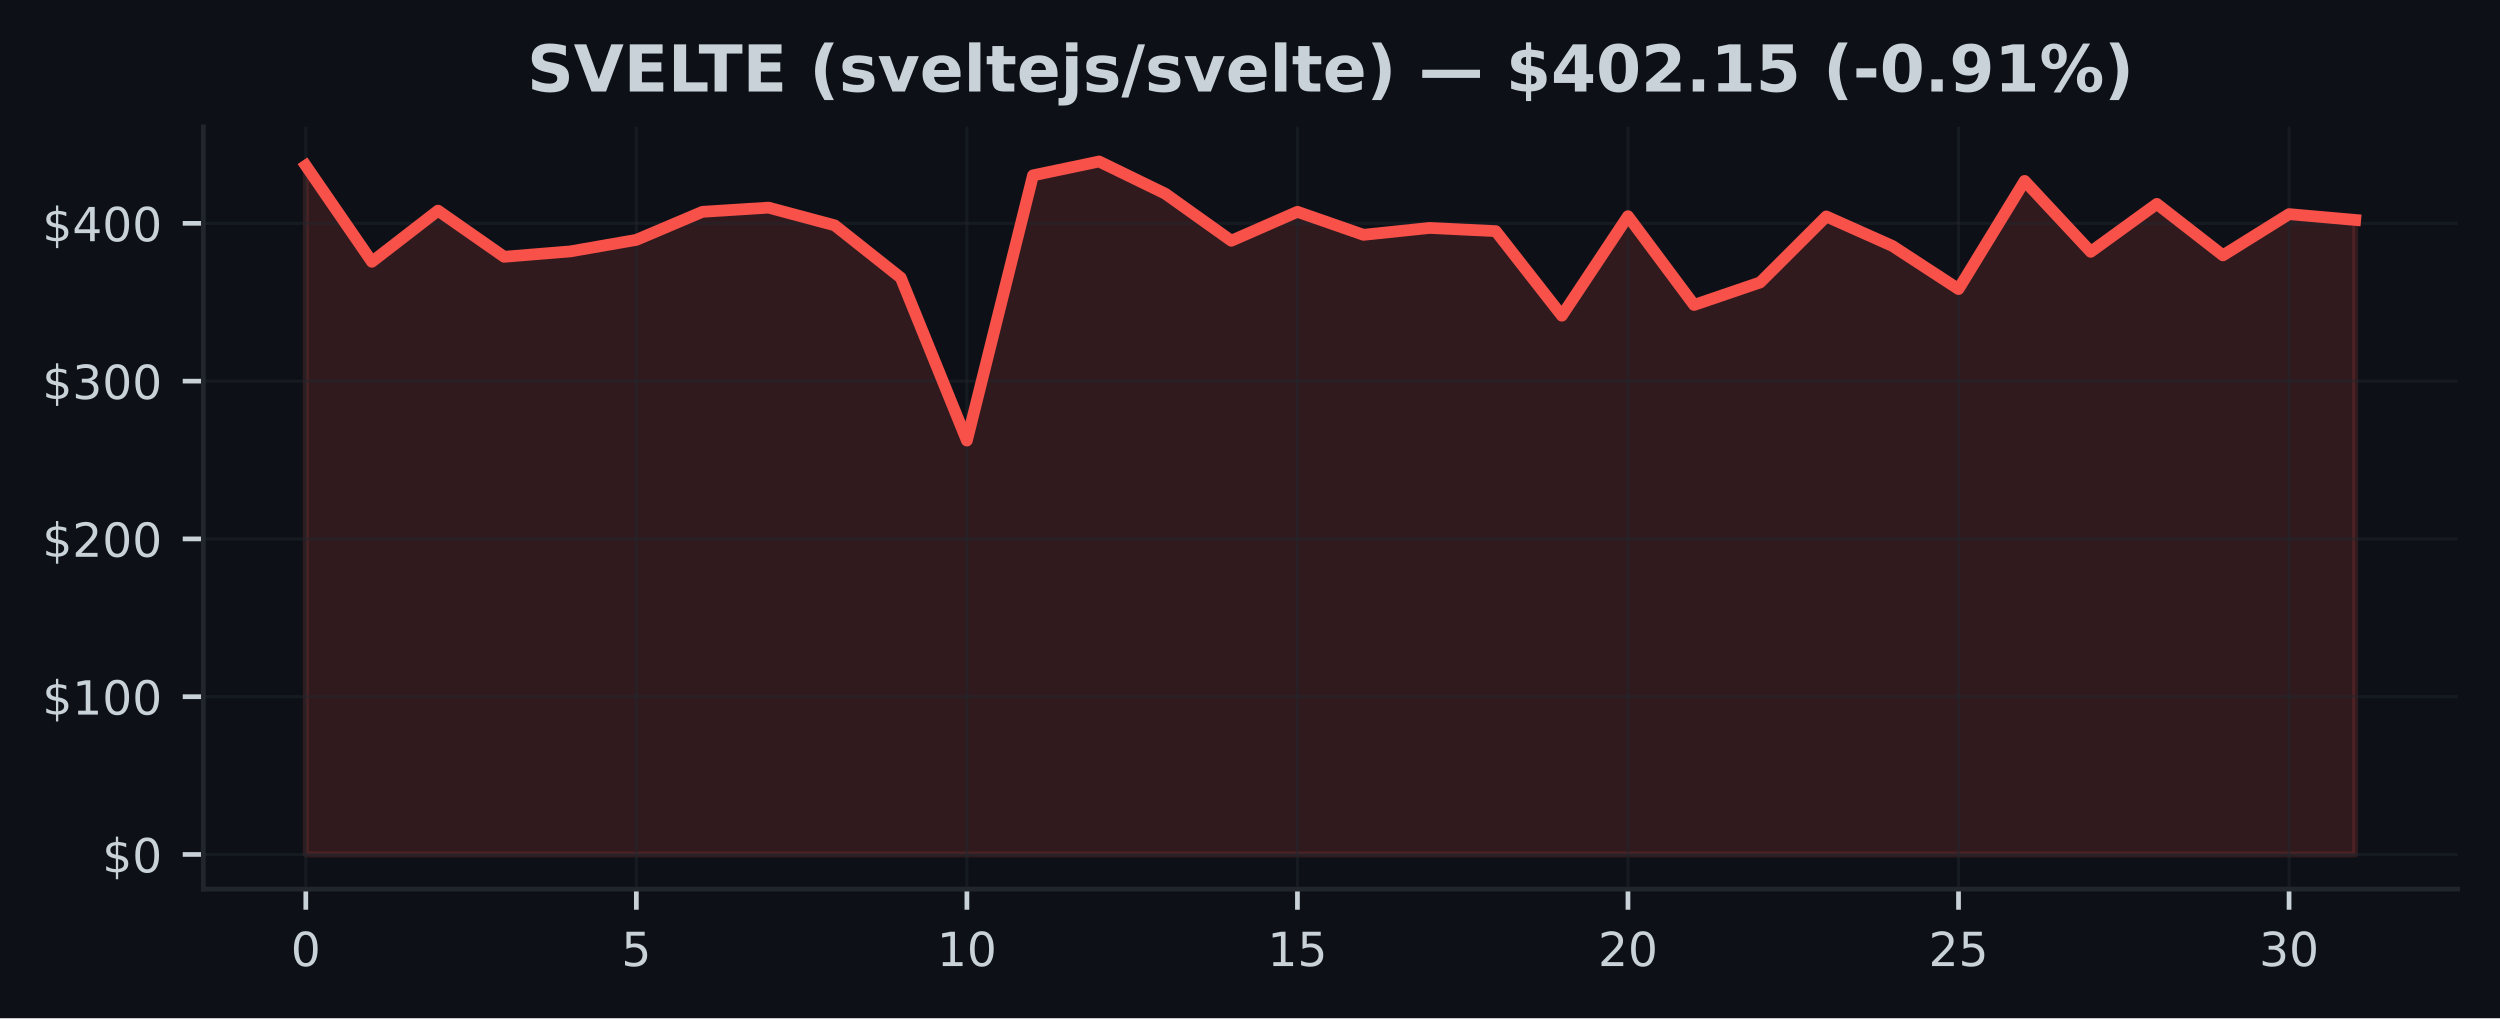
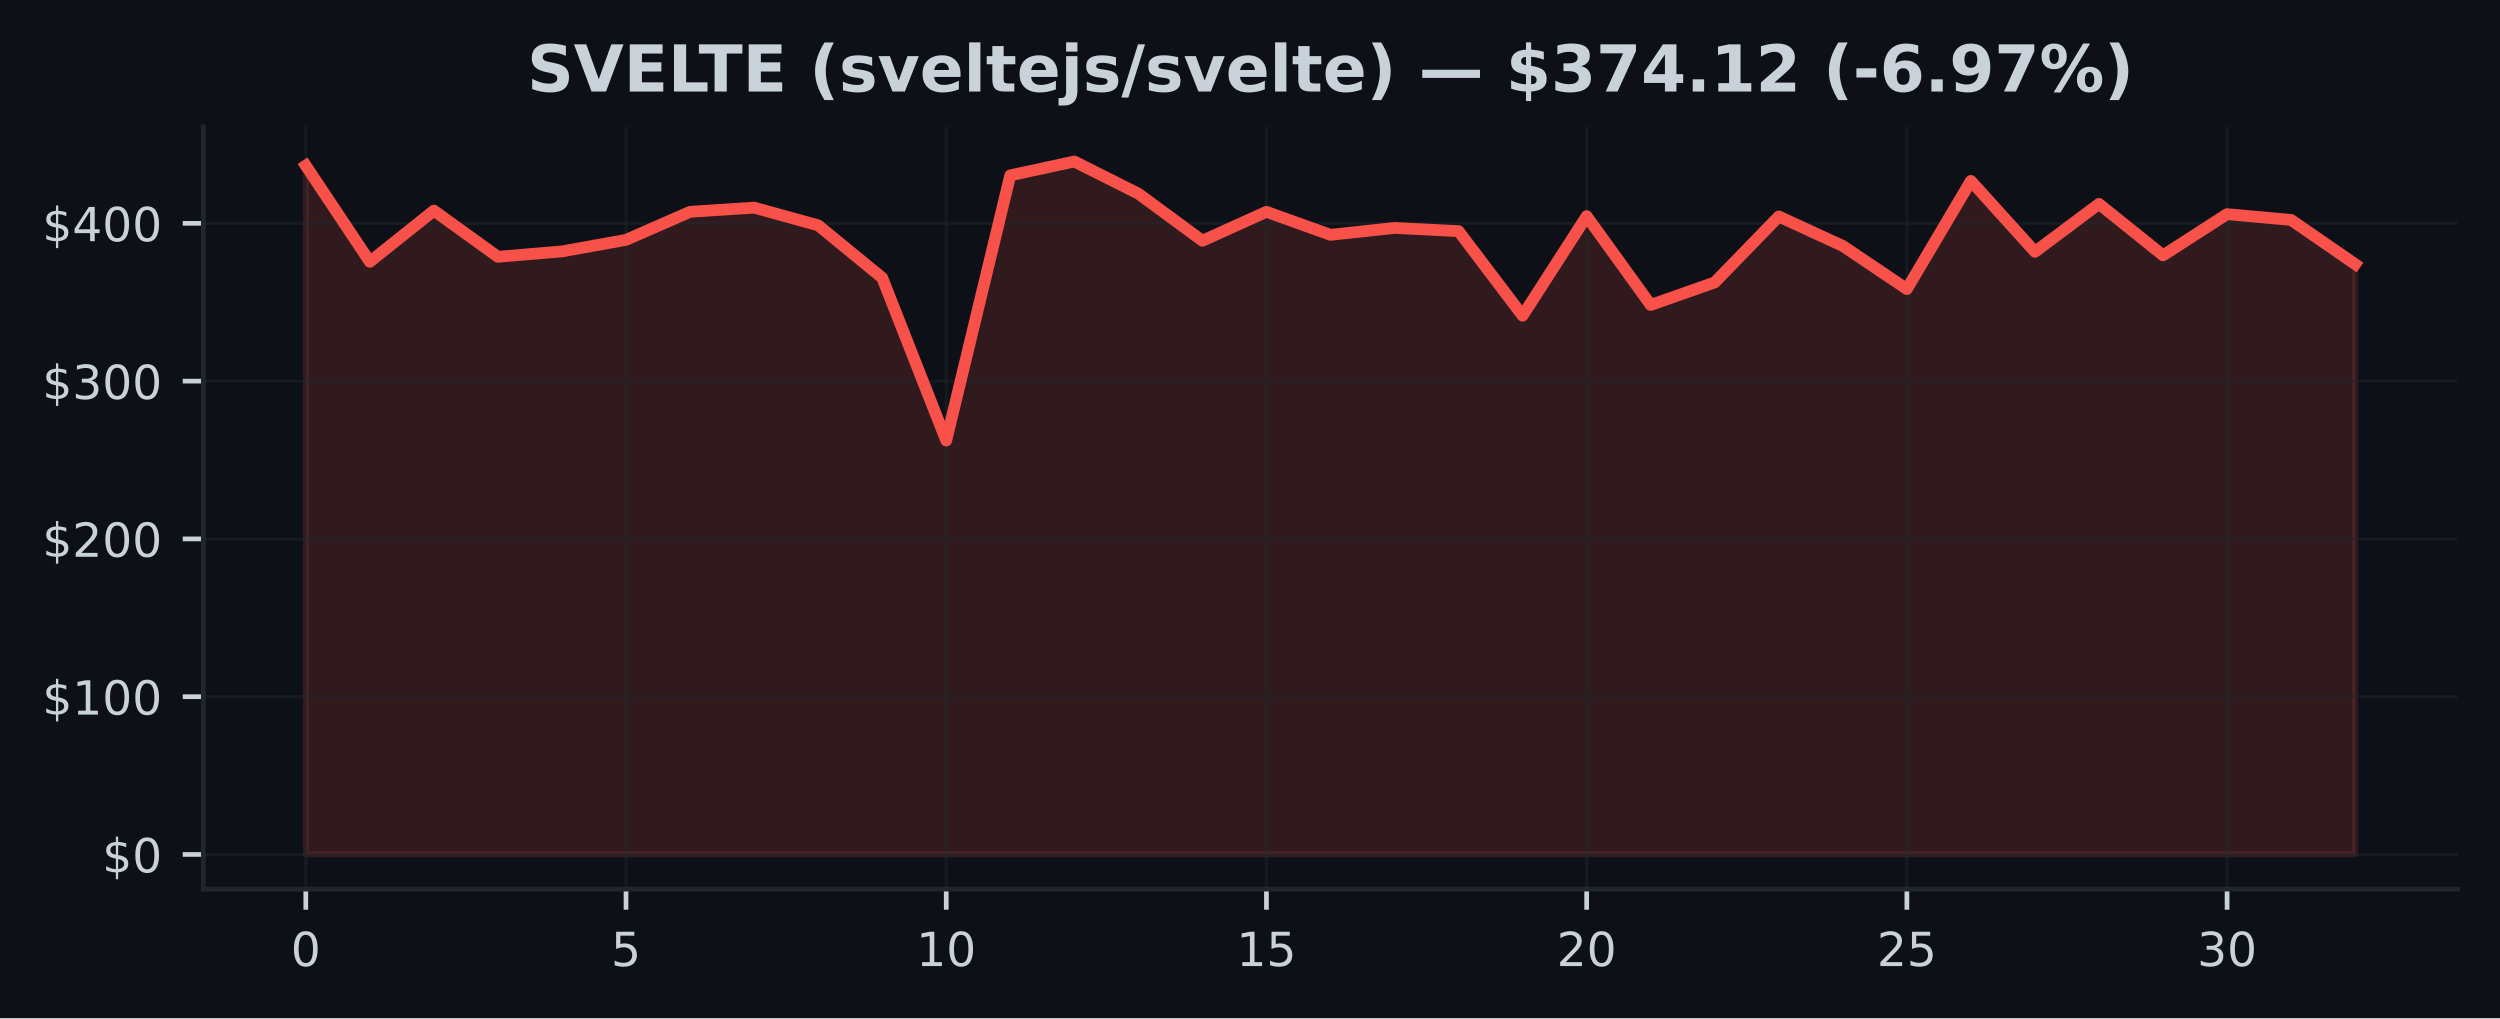
<svg xmlns="http://www.w3.org/2000/svg" xmlns:xlink="http://www.w3.org/1999/xlink" width="424.91pt" height="173.061pt" viewBox="0 0 424.91 173.061" version="1.1">
  <defs>
    <style type="text/css">*{stroke-linejoin: round; stroke-linecap: butt}</style>
  </defs>
  <g id="figure_1">
    <g id="patch_1">
      <path d="M 0 173.061  L 424.91 173.061  L 424.91 0  L 0 0  z " style="fill: #0d1117" />
    </g>
    <g id="axes_1">
      <g id="patch_2">
        <path d="M 34.56 151.118  L 417.71 151.118  L 417.71 21.558  L 34.56 21.558  z " style="fill: #0d1117" />
      </g>
      <g id="FillBetweenPolyCollection_1">
        <defs>
-           <path id="md86d4d200d" d="M 51.976 -27.832  L 51.976 -144.911  L 63.212 -128.571  L 74.448 -137.26  L 85.684 -129.416  L 96.92 -130.33  L 108.156 -132.293  L 119.392 -137.059  L 130.628 -137.769  L 141.864 -134.763  L 153.101 -125.852  L 164.337 -98.184  L 175.573 -143.253  L 186.809 -145.613  L 198.045 -140.145  L 209.281 -132.14  L 220.517 -137.061  L 231.753 -133.149  L 242.989 -134.321  L 254.225 -133.776  L 265.461 -119.407  L 276.697 -136.316  L 287.933 -121.228  L 299.169 -125.063  L 310.406 -136.273  L 321.642 -131.258  L 332.878 -123.932  L 344.114 -142.31  L 355.35 -130.266  L 366.586 -138.405  L 377.822 -129.66  L 389.058 -136.667  L 400.294 -135.678  L 400.294 -27.832  L 400.294 -27.832  L 389.058 -27.832  L 377.822 -27.832  L 366.586 -27.832  L 355.35 -27.832  L 344.114 -27.832  L 332.878 -27.832  L 321.642 -27.832  L 310.406 -27.832  L 299.169 -27.832  L 287.933 -27.832  L 276.697 -27.832  L 265.461 -27.832  L 254.225 -27.832  L 242.989 -27.832  L 231.753 -27.832  L 220.517 -27.832  L 209.281 -27.832  L 198.045 -27.832  L 186.809 -27.832  L 175.573 -27.832  L 164.337 -27.832  L 153.101 -27.832  L 141.864 -27.832  L 130.628 -27.832  L 119.392 -27.832  L 108.156 -27.832  L 96.92 -27.832  L 85.684 -27.832  L 74.448 -27.832  L 63.212 -27.832  L 51.976 -27.832  z " style="stroke: #f85149; stroke-opacity: 0.15" />
+           <path id="m1cd36b2b2f" d="M 51.976 -27.832  L 51.976 -144.911  L 62.861 -128.571  L 73.746 -137.26  L 84.631 -129.416  L 95.516 -130.33  L 106.401 -132.293  L 117.286 -137.059  L 128.171 -137.769  L 139.055 -134.763  L 149.94 -125.852  L 160.825 -98.184  L 171.71 -143.253  L 182.595 -145.613  L 193.48 -140.145  L 204.365 -132.14  L 215.25 -137.061  L 226.135 -133.149  L 237.02 -134.321  L 247.905 -133.776  L 258.79 -119.407  L 269.675 -136.316  L 280.56 -121.228  L 291.445 -125.063  L 302.33 -136.273  L 313.215 -131.258  L 324.099 -123.932  L 334.984 -142.31  L 345.869 -130.266  L 356.754 -138.405  L 367.639 -129.66  L 378.524 -136.667  L 389.409 -135.678  L 400.294 -128.161  L 400.294 -27.832  L 400.294 -27.832  L 389.409 -27.832  L 378.524 -27.832  L 367.639 -27.832  L 356.754 -27.832  L 345.869 -27.832  L 334.984 -27.832  L 324.099 -27.832  L 313.215 -27.832  L 302.33 -27.832  L 291.445 -27.832  L 280.56 -27.832  L 269.675 -27.832  L 258.79 -27.832  L 247.905 -27.832  L 237.02 -27.832  L 226.135 -27.832  L 215.25 -27.832  L 204.365 -27.832  L 193.48 -27.832  L 182.595 -27.832  L 171.71 -27.832  L 160.825 -27.832  L 149.94 -27.832  L 139.055 -27.832  L 128.171 -27.832  L 117.286 -27.832  L 106.401 -27.832  L 95.516 -27.832  L 84.631 -27.832  L 73.746 -27.832  L 62.861 -27.832  L 51.976 -27.832  z " style="stroke: #f85149; stroke-opacity: 0.15" />
        </defs>
-         <g clip-path="url(#p429d30d415)">
-           <use xlink:href="#md86d4d200d" x="0" y="173.061" style="fill: #f85149; fill-opacity: 0.15; stroke: #f85149; stroke-opacity: 0.15" />
+         <g clip-path="url(#p3c4dd9fd84)">
+           <use xlink:href="#m1cd36b2b2f" x="0" y="173.061" style="fill: #f85149; fill-opacity: 0.15; stroke: #f85149; stroke-opacity: 0.15" />
        </g>
      </g>
      <g id="matplotlib.axis_1">
        <g id="xtick_1">
          <g id="line2d_1">
-             <path d="M 51.976 151.118  L 51.976 21.558  " clip-path="url(#p429d30d415)" style="fill: none; stroke: #21262d; stroke-opacity: 0.5; stroke-width: 0.5; stroke-linecap: square" />
+             <path d="M 51.976 151.118  L 51.976 21.558  " clip-path="url(#p3c4dd9fd84)" style="fill: none; stroke: #21262d; stroke-opacity: 0.5; stroke-width: 0.5; stroke-linecap: square" />
          </g>
          <g id="line2d_2">
            <defs>
-               <path id="m3d09c9cb11" d="M 0 0  L 0 3.5  " style="stroke: #c9d1d9; stroke-width: 0.8" />
+               <path id="m4cd306d28c" d="M 0 0  L 0 3.5  " style="stroke: #c9d1d9; stroke-width: 0.8" />
            </defs>
            <g>
-               <use xlink:href="#m3d09c9cb11" x="51.976" y="151.118" style="fill: #c9d1d9; stroke: #c9d1d9; stroke-width: 0.8" />
+               <use xlink:href="#m4cd306d28c" x="51.976" y="151.118" style="fill: #c9d1d9; stroke: #c9d1d9; stroke-width: 0.8" />
            </g>
          </g>
          <g id="text_1">
            <g style="fill: #c9d1d9" transform="translate(49.43091 164.197) scale(0.08 -0.08)">
              <defs>
                <path id="DejaVuSans-30" d="M 2034 4250  Q 1547 4250 1301 3770  Q 1056 3291 1056 2328  Q 1056 1369 1301 889  Q 1547 409 2034 409  Q 2525 409 2770 889  Q 3016 1369 3016 2328  Q 3016 3291 2770 3770  Q 2525 4250 2034 4250  z M 2034 4750  Q 2819 4750 3233 4129  Q 3647 3509 3647 2328  Q 3647 1150 3233 529  Q 2819 -91 2034 -91  Q 1250 -91 836 529  Q 422 1150 422 2328  Q 422 3509 836 4129  Q 1250 4750 2034 4750  z " transform="scale(0.015625)" />
              </defs>
              <use xlink:href="#DejaVuSans-30" />
            </g>
          </g>
        </g>
        <g id="xtick_2">
          <g id="line2d_3">
-             <path d="M 108.156 151.118  L 108.156 21.558  " clip-path="url(#p429d30d415)" style="fill: none; stroke: #21262d; stroke-opacity: 0.5; stroke-width: 0.5; stroke-linecap: square" />
+             <path d="M 106.401 151.118  L 106.401 21.558  " clip-path="url(#p3c4dd9fd84)" style="fill: none; stroke: #21262d; stroke-opacity: 0.5; stroke-width: 0.5; stroke-linecap: square" />
          </g>
          <g id="line2d_4">
            <g>
-               <use xlink:href="#m3d09c9cb11" x="108.156" y="151.118" style="fill: #c9d1d9; stroke: #c9d1d9; stroke-width: 0.8" />
+               <use xlink:href="#m4cd306d28c" x="106.401" y="151.118" style="fill: #c9d1d9; stroke: #c9d1d9; stroke-width: 0.8" />
            </g>
          </g>
          <g id="text_2">
-             <g style="fill: #c9d1d9" transform="translate(105.6113 164.197) scale(0.08 -0.08)">
+             <g style="fill: #c9d1d9" transform="translate(103.8556 164.197) scale(0.08 -0.08)">
              <defs>
                <path id="DejaVuSans-35" d="M 691 4666  L 3169 4666  L 3169 4134  L 1269 4134  L 1269 2991  Q 1406 3038 1543 3061  Q 1681 3084 1819 3084  Q 2600 3084 3056 2656  Q 3513 2228 3513 1497  Q 3513 744 3044 326  Q 2575 -91 1722 -91  Q 1428 -91 1123 -41  Q 819 9 494 109  L 494 744  Q 775 591 1075 516  Q 1375 441 1709 441  Q 2250 441 2565 725  Q 2881 1009 2881 1497  Q 2881 1984 2565 2268  Q 2250 2553 1709 2553  Q 1456 2553 1204 2497  Q 953 2441 691 2322  L 691 4666  z " transform="scale(0.015625)" />
              </defs>
              <use xlink:href="#DejaVuSans-35" />
            </g>
          </g>
        </g>
        <g id="xtick_3">
          <g id="line2d_5">
-             <path d="M 164.337 151.118  L 164.337 21.558  " clip-path="url(#p429d30d415)" style="fill: none; stroke: #21262d; stroke-opacity: 0.5; stroke-width: 0.5; stroke-linecap: square" />
+             <path d="M 160.825 151.118  L 160.825 21.558  " clip-path="url(#p3c4dd9fd84)" style="fill: none; stroke: #21262d; stroke-opacity: 0.5; stroke-width: 0.5; stroke-linecap: square" />
          </g>
          <g id="line2d_6">
            <g>
-               <use xlink:href="#m3d09c9cb11" x="164.337" y="151.118" style="fill: #c9d1d9; stroke: #c9d1d9; stroke-width: 0.8" />
+               <use xlink:href="#m4cd306d28c" x="160.825" y="151.118" style="fill: #c9d1d9; stroke: #c9d1d9; stroke-width: 0.8" />
            </g>
          </g>
          <g id="text_3">
-             <g style="fill: #c9d1d9" transform="translate(159.2466 164.197) scale(0.08 -0.08)">
+             <g style="fill: #c9d1d9" transform="translate(155.7353 164.197) scale(0.08 -0.08)">
              <defs>
                <path id="DejaVuSans-31" d="M 794 531  L 1825 531  L 1825 4091  L 703 3866  L 703 4441  L 1819 4666  L 2450 4666  L 2450 531  L 3481 531  L 3481 0  L 794 0  L 794 531  z " transform="scale(0.015625)" />
              </defs>
              <use xlink:href="#DejaVuSans-31" />
              <use xlink:href="#DejaVuSans-30" transform="translate(63.62305 0)" />
            </g>
          </g>
        </g>
        <g id="xtick_4">
          <g id="line2d_7">
-             <path d="M 220.517 151.118  L 220.517 21.558  " clip-path="url(#p429d30d415)" style="fill: none; stroke: #21262d; stroke-opacity: 0.5; stroke-width: 0.5; stroke-linecap: square" />
+             <path d="M 215.25 151.118  L 215.25 21.558  " clip-path="url(#p3c4dd9fd84)" style="fill: none; stroke: #21262d; stroke-opacity: 0.5; stroke-width: 0.5; stroke-linecap: square" />
          </g>
          <g id="line2d_8">
            <g>
-               <use xlink:href="#m3d09c9cb11" x="220.517" y="151.118" style="fill: #c9d1d9; stroke: #c9d1d9; stroke-width: 0.8" />
+               <use xlink:href="#m4cd306d28c" x="215.25" y="151.118" style="fill: #c9d1d9; stroke: #c9d1d9; stroke-width: 0.8" />
            </g>
          </g>
          <g id="text_4">
-             <g style="fill: #c9d1d9" transform="translate(215.427 164.197) scale(0.08 -0.08)">
+             <g style="fill: #c9d1d9" transform="translate(210.1601 164.197) scale(0.08 -0.08)">
              <use xlink:href="#DejaVuSans-31" />
              <use xlink:href="#DejaVuSans-35" transform="translate(63.62305 0)" />
            </g>
          </g>
        </g>
        <g id="xtick_5">
          <g id="line2d_9">
-             <path d="M 276.697 151.118  L 276.697 21.558  " clip-path="url(#p429d30d415)" style="fill: none; stroke: #21262d; stroke-opacity: 0.5; stroke-width: 0.5; stroke-linecap: square" />
+             <path d="M 269.675 151.118  L 269.675 21.558  " clip-path="url(#p3c4dd9fd84)" style="fill: none; stroke: #21262d; stroke-opacity: 0.5; stroke-width: 0.5; stroke-linecap: square" />
          </g>
          <g id="line2d_10">
            <g>
-               <use xlink:href="#m3d09c9cb11" x="276.697" y="151.118" style="fill: #c9d1d9; stroke: #c9d1d9; stroke-width: 0.8" />
+               <use xlink:href="#m4cd306d28c" x="269.675" y="151.118" style="fill: #c9d1d9; stroke: #c9d1d9; stroke-width: 0.8" />
            </g>
          </g>
          <g id="text_5">
-             <g style="fill: #c9d1d9" transform="translate(271.6073 164.197) scale(0.08 -0.08)">
+             <g style="fill: #c9d1d9" transform="translate(264.5848 164.197) scale(0.08 -0.08)">
              <defs>
                <path id="DejaVuSans-32" d="M 1228 531  L 3431 531  L 3431 0  L 469 0  L 469 531  Q 828 903 1448 1529  Q 2069 2156 2228 2338  Q 2531 2678 2651 2914  Q 2772 3150 2772 3378  Q 2772 3750 2511 3984  Q 2250 4219 1831 4219  Q 1534 4219 1204 4116  Q 875 4013 500 3803  L 500 4441  Q 881 4594 1212 4672  Q 1544 4750 1819 4750  Q 2544 4750 2975 4387  Q 3406 4025 3406 3419  Q 3406 3131 3298 2873  Q 3191 2616 2906 2266  Q 2828 2175 2409 1742  Q 1991 1309 1228 531  z " transform="scale(0.015625)" />
              </defs>
              <use xlink:href="#DejaVuSans-32" />
              <use xlink:href="#DejaVuSans-30" transform="translate(63.62305 0)" />
            </g>
          </g>
        </g>
        <g id="xtick_6">
          <g id="line2d_11">
-             <path d="M 332.878 151.118  L 332.878 21.558  " clip-path="url(#p429d30d415)" style="fill: none; stroke: #21262d; stroke-opacity: 0.5; stroke-width: 0.5; stroke-linecap: square" />
+             <path d="M 324.099 151.118  L 324.099 21.558  " clip-path="url(#p3c4dd9fd84)" style="fill: none; stroke: #21262d; stroke-opacity: 0.5; stroke-width: 0.5; stroke-linecap: square" />
          </g>
          <g id="line2d_12">
            <g>
-               <use xlink:href="#m3d09c9cb11" x="332.878" y="151.118" style="fill: #c9d1d9; stroke: #c9d1d9; stroke-width: 0.8" />
+               <use xlink:href="#m4cd306d28c" x="324.099" y="151.118" style="fill: #c9d1d9; stroke: #c9d1d9; stroke-width: 0.8" />
            </g>
          </g>
          <g id="text_6">
-             <g style="fill: #c9d1d9" transform="translate(327.7877 164.197) scale(0.08 -0.08)">
+             <g style="fill: #c9d1d9" transform="translate(319.0095 164.197) scale(0.08 -0.08)">
              <use xlink:href="#DejaVuSans-32" />
              <use xlink:href="#DejaVuSans-35" transform="translate(63.62305 0)" />
            </g>
          </g>
        </g>
        <g id="xtick_7">
          <g id="line2d_13">
-             <path d="M 389.058 151.118  L 389.058 21.558  " clip-path="url(#p429d30d415)" style="fill: none; stroke: #21262d; stroke-opacity: 0.5; stroke-width: 0.5; stroke-linecap: square" />
+             <path d="M 378.524 151.118  L 378.524 21.558  " clip-path="url(#p3c4dd9fd84)" style="fill: none; stroke: #21262d; stroke-opacity: 0.5; stroke-width: 0.5; stroke-linecap: square" />
          </g>
          <g id="line2d_14">
            <g>
-               <use xlink:href="#m3d09c9cb11" x="389.058" y="151.118" style="fill: #c9d1d9; stroke: #c9d1d9; stroke-width: 0.8" />
+               <use xlink:href="#m4cd306d28c" x="378.524" y="151.118" style="fill: #c9d1d9; stroke: #c9d1d9; stroke-width: 0.8" />
            </g>
          </g>
          <g id="text_7">
-             <g style="fill: #c9d1d9" transform="translate(383.968 164.197) scale(0.08 -0.08)">
+             <g style="fill: #c9d1d9" transform="translate(373.4342 164.197) scale(0.08 -0.08)">
              <defs>
                <path id="DejaVuSans-33" d="M 2597 2516  Q 3050 2419 3304 2112  Q 3559 1806 3559 1356  Q 3559 666 3084 287  Q 2609 -91 1734 -91  Q 1441 -91 1130 -33  Q 819 25 488 141  L 488 750  Q 750 597 1062 519  Q 1375 441 1716 441  Q 2309 441 2620 675  Q 2931 909 2931 1356  Q 2931 1769 2642 2001  Q 2353 2234 1838 2234  L 1294 2234  L 1294 2753  L 1863 2753  Q 2328 2753 2575 2939  Q 2822 3125 2822 3475  Q 2822 3834 2567 4026  Q 2313 4219 1838 4219  Q 1578 4219 1281 4162  Q 984 4106 628 3988  L 628 4550  Q 988 4650 1302 4700  Q 1616 4750 1894 4750  Q 2613 4750 3031 4423  Q 3450 4097 3450 3541  Q 3450 3153 3228 2886  Q 3006 2619 2597 2516  z " transform="scale(0.015625)" />
              </defs>
              <use xlink:href="#DejaVuSans-33" />
              <use xlink:href="#DejaVuSans-30" transform="translate(63.62305 0)" />
            </g>
          </g>
        </g>
      </g>
      <g id="matplotlib.axis_2">
        <g id="ytick_1">
          <g id="line2d_15">
-             <path d="M 34.56 145.229  L 417.71 145.229  " clip-path="url(#p429d30d415)" style="fill: none; stroke: #21262d; stroke-opacity: 0.5; stroke-width: 0.5; stroke-linecap: square" />
+             <path d="M 34.56 145.229  L 417.71 145.229  " clip-path="url(#p3c4dd9fd84)" style="fill: none; stroke: #21262d; stroke-opacity: 0.5; stroke-width: 0.5; stroke-linecap: square" />
          </g>
          <g id="line2d_16">
            <defs>
-               <path id="med7e89fb09" d="M 0 0  L -3.5 0  " style="stroke: #c9d1d9; stroke-width: 0.8" />
+               <path id="mbc6f442ca5" d="M 0 0  L -3.5 0  " style="stroke: #c9d1d9; stroke-width: 0.8" />
            </defs>
            <g>
-               <use xlink:href="#med7e89fb09" x="34.56" y="145.229" style="fill: #c9d1d9; stroke: #c9d1d9; stroke-width: 0.8" />
+               <use xlink:href="#mbc6f442ca5" x="34.56" y="145.229" style="fill: #c9d1d9; stroke: #c9d1d9; stroke-width: 0.8" />
            </g>
          </g>
          <g id="text_8">
            <g style="fill: #c9d1d9" transform="translate(17.38 148.2686) scale(0.08 -0.08)">
              <defs>
                <path id="DejaVuSans-24" d="M 2163 -941  L 1850 -941  L 1847 0  Q 1519 6 1191 76  Q 863 147 531 288  L 531 850  Q 850 650 1176 548  Q 1503 447 1850 444  L 1850 1869  Q 1159 1981 845 2250  Q 531 2519 531 2988  Q 531 3497 872 3790  Q 1213 4084 1850 4128  L 1850 4863  L 2163 4863  L 2163 4138  Q 2453 4125 2725 4076  Q 2997 4028 3256 3944  L 3256 3397  Q 2997 3528 2723 3600  Q 2450 3672 2163 3684  L 2163 2350  Q 2872 2241 3206 1959  Q 3541 1678 3541 1191  Q 3541 663 3186 358  Q 2831 53 2163 6  L 2163 -941  z M 1850 2406  L 1850 3688  Q 1488 3647 1297 3481  Q 1106 3316 1106 3041  Q 1106 2772 1282 2622  Q 1459 2472 1850 2406  z M 2163 1806  L 2163 453  Q 2559 506 2761 678  Q 2963 850 2963 1131  Q 2963 1406 2770 1568  Q 2578 1731 2163 1806  z " transform="scale(0.015625)" />
              </defs>
              <use xlink:href="#DejaVuSans-24" />
              <use xlink:href="#DejaVuSans-30" transform="translate(63.62305 0)" />
            </g>
          </g>
        </g>
        <g id="ytick_2">
          <g id="line2d_17">
-             <path d="M 34.56 118.412  L 417.71 118.412  " clip-path="url(#p429d30d415)" style="fill: none; stroke: #21262d; stroke-opacity: 0.5; stroke-width: 0.5; stroke-linecap: square" />
+             <path d="M 34.56 118.412  L 417.71 118.412  " clip-path="url(#p3c4dd9fd84)" style="fill: none; stroke: #21262d; stroke-opacity: 0.5; stroke-width: 0.5; stroke-linecap: square" />
          </g>
          <g id="line2d_18">
            <g>
-               <use xlink:href="#med7e89fb09" x="34.56" y="118.412" style="fill: #c9d1d9; stroke: #c9d1d9; stroke-width: 0.8" />
+               <use xlink:href="#mbc6f442ca5" x="34.56" y="118.412" style="fill: #c9d1d9; stroke: #c9d1d9; stroke-width: 0.8" />
            </g>
          </g>
          <g id="text_9">
            <g style="fill: #c9d1d9" transform="translate(7.2 121.4512) scale(0.08 -0.08)">
              <use xlink:href="#DejaVuSans-24" />
              <use xlink:href="#DejaVuSans-31" transform="translate(63.62305 0)" />
              <use xlink:href="#DejaVuSans-30" transform="translate(127.2461 0)" />
              <use xlink:href="#DejaVuSans-30" transform="translate(190.8691 0)" />
            </g>
          </g>
        </g>
        <g id="ytick_3">
          <g id="line2d_19">
-             <path d="M 34.56 91.594  L 417.71 91.594  " clip-path="url(#p429d30d415)" style="fill: none; stroke: #21262d; stroke-opacity: 0.5; stroke-width: 0.5; stroke-linecap: square" />
+             <path d="M 34.56 91.594  L 417.71 91.594  " clip-path="url(#p3c4dd9fd84)" style="fill: none; stroke: #21262d; stroke-opacity: 0.5; stroke-width: 0.5; stroke-linecap: square" />
          </g>
          <g id="line2d_20">
            <g>
-               <use xlink:href="#med7e89fb09" x="34.56" y="91.594" style="fill: #c9d1d9; stroke: #c9d1d9; stroke-width: 0.8" />
+               <use xlink:href="#mbc6f442ca5" x="34.56" y="91.594" style="fill: #c9d1d9; stroke: #c9d1d9; stroke-width: 0.8" />
            </g>
          </g>
          <g id="text_10">
            <g style="fill: #c9d1d9" transform="translate(7.2 94.63386) scale(0.08 -0.08)">
              <use xlink:href="#DejaVuSans-24" />
              <use xlink:href="#DejaVuSans-32" transform="translate(63.62305 0)" />
              <use xlink:href="#DejaVuSans-30" transform="translate(127.2461 0)" />
              <use xlink:href="#DejaVuSans-30" transform="translate(190.8691 0)" />
            </g>
          </g>
        </g>
        <g id="ytick_4">
          <g id="line2d_21">
-             <path d="M 34.56 64.777  L 417.71 64.777  " clip-path="url(#p429d30d415)" style="fill: none; stroke: #21262d; stroke-opacity: 0.5; stroke-width: 0.5; stroke-linecap: square" />
+             <path d="M 34.56 64.777  L 417.71 64.777  " clip-path="url(#p3c4dd9fd84)" style="fill: none; stroke: #21262d; stroke-opacity: 0.5; stroke-width: 0.5; stroke-linecap: square" />
          </g>
          <g id="line2d_22">
            <g>
-               <use xlink:href="#med7e89fb09" x="34.56" y="64.777" style="fill: #c9d1d9; stroke: #c9d1d9; stroke-width: 0.8" />
+               <use xlink:href="#mbc6f442ca5" x="34.56" y="64.777" style="fill: #c9d1d9; stroke: #c9d1d9; stroke-width: 0.8" />
            </g>
          </g>
          <g id="text_11">
            <g style="fill: #c9d1d9" transform="translate(7.2 67.8165) scale(0.08 -0.08)">
              <use xlink:href="#DejaVuSans-24" />
              <use xlink:href="#DejaVuSans-33" transform="translate(63.62305 0)" />
              <use xlink:href="#DejaVuSans-30" transform="translate(127.2461 0)" />
              <use xlink:href="#DejaVuSans-30" transform="translate(190.8691 0)" />
            </g>
          </g>
        </g>
        <g id="ytick_5">
          <g id="line2d_23">
-             <path d="M 34.56 37.96  L 417.71 37.96  " clip-path="url(#p429d30d415)" style="fill: none; stroke: #21262d; stroke-opacity: 0.5; stroke-width: 0.5; stroke-linecap: square" />
+             <path d="M 34.56 37.96  L 417.71 37.96  " clip-path="url(#p3c4dd9fd84)" style="fill: none; stroke: #21262d; stroke-opacity: 0.5; stroke-width: 0.5; stroke-linecap: square" />
          </g>
          <g id="line2d_24">
            <g>
-               <use xlink:href="#med7e89fb09" x="34.56" y="37.96" style="fill: #c9d1d9; stroke: #c9d1d9; stroke-width: 0.8" />
+               <use xlink:href="#mbc6f442ca5" x="34.56" y="37.96" style="fill: #c9d1d9; stroke: #c9d1d9; stroke-width: 0.8" />
            </g>
          </g>
          <g id="text_12">
            <g style="fill: #c9d1d9" transform="translate(7.2 40.99915) scale(0.08 -0.08)">
              <defs>
                <path id="DejaVuSans-34" d="M 2419 4116  L 825 1625  L 2419 1625  L 2419 4116  z M 2253 4666  L 3047 4666  L 3047 1625  L 3713 1625  L 3713 1100  L 3047 1100  L 3047 0  L 2419 0  L 2419 1100  L 313 1100  L 313 1709  L 2253 4666  z " transform="scale(0.015625)" />
              </defs>
              <use xlink:href="#DejaVuSans-24" />
              <use xlink:href="#DejaVuSans-34" transform="translate(63.62305 0)" />
              <use xlink:href="#DejaVuSans-30" transform="translate(127.2461 0)" />
              <use xlink:href="#DejaVuSans-30" transform="translate(190.8691 0)" />
            </g>
          </g>
        </g>
      </g>
      <g id="line2d_25">
-         <path d="M 51.976 28.15  L 63.212 44.49  L 74.448 35.801  L 85.684 43.645  L 96.92 42.731  L 108.156 40.768  L 119.392 36.002  L 130.628 35.291  L 141.864 38.298  L 153.101 47.209  L 164.337 74.877  L 175.573 29.807  L 186.809 27.447  L 198.045 32.915  L 209.281 40.92  L 220.517 35.999  L 231.753 39.912  L 242.989 38.74  L 254.225 39.285  L 265.461 53.653  L 276.697 36.745  L 287.933 51.832  L 299.169 47.998  L 310.406 36.788  L 321.642 41.803  L 332.878 49.129  L 344.114 30.751  L 355.35 42.795  L 366.586 34.656  L 377.822 43.401  L 389.058 36.394  L 400.294 37.383  " clip-path="url(#p429d30d415)" style="fill: none; stroke: #f85149; stroke-width: 2; stroke-linecap: square" />
+         <path d="M 51.976 28.15  L 62.861 44.49  L 73.746 35.801  L 84.631 43.645  L 95.516 42.731  L 106.401 40.768  L 117.286 36.002  L 128.171 35.291  L 139.055 38.298  L 149.94 47.209  L 160.825 74.877  L 171.71 29.807  L 182.595 27.447  L 193.48 32.915  L 204.365 40.92  L 215.25 35.999  L 226.135 39.912  L 237.02 38.74  L 247.905 39.285  L 258.79 53.653  L 269.675 36.745  L 280.56 51.832  L 291.445 47.998  L 302.33 36.788  L 313.215 41.803  L 324.099 49.129  L 334.984 30.751  L 345.869 42.795  L 356.754 34.656  L 367.639 43.401  L 378.524 36.394  L 389.409 37.383  L 400.294 44.9  " clip-path="url(#p3c4dd9fd84)" style="fill: none; stroke: #f85149; stroke-width: 2; stroke-linecap: square" />
      </g>
      <g id="patch_3">
        <path d="M 34.56 151.118  L 34.56 21.558  " style="fill: none; stroke: #21262d; stroke-width: 0.8; stroke-linejoin: miter; stroke-linecap: square" />
      </g>
      <g id="patch_4">
        <path d="M 34.56 151.118  L 417.71 151.118  " style="fill: none; stroke: #21262d; stroke-width: 0.8; stroke-linejoin: miter; stroke-linecap: square" />
      </g>
      <g id="text_13">
        <g style="fill: #c9d1d9" transform="translate(89.59148 15.55828) scale(0.11 -0.11)">
          <defs>
            <path id="DejaVuSans-Bold-53" d="M 3834 4519  L 3834 3531  Q 3450 3703 3084 3790  Q 2719 3878 2394 3878  Q 1963 3878 1756 3759  Q 1550 3641 1550 3391  Q 1550 3203 1689 3098  Q 1828 2994 2194 2919  L 2706 2816  Q 3484 2659 3812 2340  Q 4141 2022 4141 1434  Q 4141 663 3683 286  Q 3225 -91 2284 -91  Q 1841 -91 1394 -6  Q 947 78 500 244  L 500 1259  Q 947 1022 1364 901  Q 1781 781 2169 781  Q 2563 781 2772 912  Q 2981 1044 2981 1288  Q 2981 1506 2839 1625  Q 2697 1744 2272 1838  L 1806 1941  Q 1106 2091 782 2419  Q 459 2747 459 3303  Q 459 4000 909 4375  Q 1359 4750 2203 4750  Q 2588 4750 2994 4692  Q 3400 4634 3834 4519  z " transform="scale(0.015625)" />
            <path id="DejaVuSans-Bold-56" d="M 31 4666  L 1241 4666  L 2478 1222  L 3713 4666  L 4922 4666  L 3194 0  L 1759 0  L 31 4666  z " transform="scale(0.015625)" />
            <path id="DejaVuSans-Bold-45" d="M 588 4666  L 3834 4666  L 3834 3756  L 1791 3756  L 1791 2888  L 3713 2888  L 3713 1978  L 1791 1978  L 1791 909  L 3903 909  L 3903 0  L 588 0  L 588 4666  z " transform="scale(0.015625)" />
            <path id="DejaVuSans-Bold-4c" d="M 588 4666  L 1791 4666  L 1791 909  L 3903 909  L 3903 0  L 588 0  L 588 4666  z " transform="scale(0.015625)" />
            <path id="DejaVuSans-Bold-54" d="M 31 4666  L 4331 4666  L 4331 3756  L 2784 3756  L 2784 0  L 1581 0  L 1581 3756  L 31 3756  L 31 4666  z " transform="scale(0.015625)" />
            <path id="DejaVuSans-Bold-20" transform="scale(0.015625)" />
            <path id="DejaVuSans-Bold-28" d="M 2413 -844  L 1484 -844  Q 1006 -72 778 623  Q 550 1319 550 2003  Q 550 2688 779 3389  Q 1009 4091 1484 4856  L 2413 4856  Q 2013 4116 1813 3408  Q 1613 2700 1613 2009  Q 1613 1319 1811 609  Q 2009 -100 2413 -844  z " transform="scale(0.015625)" />
            <path id="DejaVuSans-Bold-73" d="M 3272 3391  L 3272 2541  Q 2913 2691 2578 2766  Q 2244 2841 1947 2841  Q 1628 2841 1473 2761  Q 1319 2681 1319 2516  Q 1319 2381 1436 2309  Q 1553 2238 1856 2203  L 2053 2175  Q 2913 2066 3209 1816  Q 3506 1566 3506 1031  Q 3506 472 3093 190  Q 2681 -91 1863 -91  Q 1516 -91 1145 -36  Q 775 19 384 128  L 384 978  Q 719 816 1070 734  Q 1422 653 1784 653  Q 2113 653 2278 743  Q 2444 834 2444 1013  Q 2444 1163 2330 1236  Q 2216 1309 1875 1350  L 1678 1375  Q 931 1469 631 1722  Q 331 1975 331 2491  Q 331 3047 712 3315  Q 1094 3584 1881 3584  Q 2191 3584 2531 3537  Q 2872 3491 3272 3391  z " transform="scale(0.015625)" />
            <path id="DejaVuSans-Bold-76" d="M 97 3500  L 1216 3500  L 2088 1081  L 2956 3500  L 4078 3500  L 2700 0  L 1472 0  L 97 3500  z " transform="scale(0.015625)" />
            <path id="DejaVuSans-Bold-65" d="M 4031 1759  L 4031 1441  L 1416 1441  Q 1456 1047 1700 850  Q 1944 653 2381 653  Q 2734 653 3104 758  Q 3475 863 3866 1075  L 3866 213  Q 3469 63 3072 -14  Q 2675 -91 2278 -91  Q 1328 -91 801 392  Q 275 875 275 1747  Q 275 2603 792 3093  Q 1309 3584 2216 3584  Q 3041 3584 3536 3087  Q 4031 2591 4031 1759  z M 2881 2131  Q 2881 2450 2695 2645  Q 2509 2841 2209 2841  Q 1884 2841 1681 2658  Q 1478 2475 1428 2131  L 2881 2131  z " transform="scale(0.015625)" />
            <path id="DejaVuSans-Bold-6c" d="M 538 4863  L 1656 4863  L 1656 0  L 538 0  L 538 4863  z " transform="scale(0.015625)" />
            <path id="DejaVuSans-Bold-74" d="M 1759 4494  L 1759 3500  L 2913 3500  L 2913 2700  L 1759 2700  L 1759 1216  Q 1759 972 1856 886  Q 1953 800 2241 800  L 2816 800  L 2816 0  L 1856 0  Q 1194 0 917 276  Q 641 553 641 1216  L 641 2700  L 84 2700  L 84 3500  L 641 3500  L 641 4494  L 1759 4494  z " transform="scale(0.015625)" />
            <path id="DejaVuSans-Bold-6a" d="M 538 3500  L 1656 3500  L 1656 63  Q 1656 -641 1318 -1011  Q 981 -1381 341 -1381  L -213 -1381  L -213 -647  L -19 -647  Q 300 -647 419 -503  Q 538 -359 538 63  L 538 3500  z M 538 4863  L 1656 4863  L 1656 3950  L 538 3950  L 538 4863  z " transform="scale(0.015625)" />
            <path id="DejaVuSans-Bold-2f" d="M 1644 4666  L 2338 4666  L 691 -594  L 0 -594  L 1644 4666  z " transform="scale(0.015625)" />
            <path id="DejaVuSans-Bold-29" d="M 513 -844  Q 913 -100 1113 609  Q 1313 1319 1313 2009  Q 1313 2700 1113 3408  Q 913 4116 513 4856  L 1441 4856  Q 1916 4091 2145 3389  Q 2375 2688 2375 2003  Q 2375 1319 2147 623  Q 1919 -72 1441 -844  L 513 -844  z " transform="scale(0.015625)" />
            <path id="DejaVuSans-Bold-2014" d="M 344 2156  L 6056 2156  L 6056 1350  L 344 1350  L 344 2156  z " transform="scale(0.015625)" />
            <path id="DejaVuSans-Bold-24" d="M 2484 -941  L 1978 -941  L 1975 0  Q 1584 16 1218 87  Q 853 159 506 288  L 506 1106  Q 866 922 1233 823  Q 1600 725 1978 713  L 1978 1684  L 1875 1703  Q 1128 1834 814 2115  Q 500 2397 500 2925  Q 500 3484 883 3798  Q 1266 4113 1975 4141  L 1978 4863  L 2484 4863  L 2484 4153  Q 2797 4128 3109 4075  Q 3422 4022 3738 3938  L 3738 3144  Q 3425 3275 3112 3348  Q 2800 3422 2484 3438  L 2484 2541  L 2584 2522  Q 3378 2397 3698 2105  Q 4019 1813 4019 1241  Q 4019 666 3637 358  Q 3256 50 2484 6  L 2484 -941  z M 1978 2613  L 1978 3428  Q 1756 3416 1623 3308  Q 1491 3200 1491 3034  Q 1491 2850 1612 2745  Q 1734 2641 1978 2613  z M 2484 1594  L 2484 725  Q 2756 728 2892 831  Q 3028 934 3028 1141  Q 3028 1353 2903 1458  Q 2778 1563 2484 1594  z " transform="scale(0.015625)" />
+             <path id="DejaVuSans-Bold-33" d="M 2981 2516  Q 3453 2394 3698 2092  Q 3944 1791 3944 1325  Q 3944 631 3412 270  Q 2881 -91 1863 -91  Q 1503 -91 1142 -33  Q 781 25 428 141  L 428 1069  Q 766 900 1098 814  Q 1431 728 1753 728  Q 2231 728 2486 893  Q 2741 1059 2741 1369  Q 2741 1688 2480 1852  Q 2219 2016 1709 2016  L 1228 2016  L 1228 2791  L 1734 2791  Q 2188 2791 2409 2933  Q 2631 3075 2631 3366  Q 2631 3634 2415 3781  Q 2200 3928 1806 3928  Q 1516 3928 1219 3862  Q 922 3797 628 3669  L 628 4550  Q 984 4650 1334 4700  Q 1684 4750 2022 4750  Q 2931 4750 3382 4451  Q 3834 4153 3834 3553  Q 3834 3144 3618 2883  Q 3403 2622 2981 2516  z " transform="scale(0.015625)" />
+             <path id="DejaVuSans-Bold-37" d="M 428 4666  L 3944 4666  L 3944 3988  L 2125 0  L 953 0  L 2675 3781  L 428 3781  L 428 4666  z " transform="scale(0.015625)" />
            <path id="DejaVuSans-Bold-34" d="M 2356 3675  L 1038 1722  L 2356 1722  L 2356 3675  z M 2156 4666  L 3494 4666  L 3494 1722  L 4159 1722  L 4159 850  L 3494 850  L 3494 0  L 2356 0  L 2356 850  L 288 850  L 288 1881  L 2156 4666  z " transform="scale(0.015625)" />
-             <path id="DejaVuSans-Bold-30" d="M 2944 2338  Q 2944 3213 2780 3570  Q 2616 3928 2228 3928  Q 1841 3928 1675 3570  Q 1509 3213 1509 2338  Q 1509 1453 1675 1090  Q 1841 728 2228 728  Q 2613 728 2778 1090  Q 2944 1453 2944 2338  z M 4147 2328  Q 4147 1169 3647 539  Q 3147 -91 2228 -91  Q 1306 -91 806 539  Q 306 1169 306 2328  Q 306 3491 806 4120  Q 1306 4750 2228 4750  Q 3147 4750 3647 4120  Q 4147 3491 4147 2328  z " transform="scale(0.015625)" />
-             <path id="DejaVuSans-Bold-32" d="M 1844 884  L 3897 884  L 3897 0  L 506 0  L 506 884  L 2209 2388  Q 2438 2594 2547 2791  Q 2656 2988 2656 3200  Q 2656 3528 2436 3728  Q 2216 3928 1850 3928  Q 1569 3928 1234 3808  Q 900 3688 519 3450  L 519 4475  Q 925 4609 1322 4679  Q 1719 4750 2100 4750  Q 2938 4750 3402 4381  Q 3866 4013 3866 3353  Q 3866 2972 3669 2642  Q 3472 2313 2841 1759  L 1844 884  z " transform="scale(0.015625)" />
            <path id="DejaVuSans-Bold-2e" d="M 653 1209  L 1778 1209  L 1778 0  L 653 0  L 653 1209  z " transform="scale(0.015625)" />
            <path id="DejaVuSans-Bold-31" d="M 750 831  L 1813 831  L 1813 3847  L 722 3622  L 722 4441  L 1806 4666  L 2950 4666  L 2950 831  L 4013 831  L 4013 0  L 750 0  L 750 831  z " transform="scale(0.015625)" />
-             <path id="DejaVuSans-Bold-35" d="M 678 4666  L 3669 4666  L 3669 3781  L 1638 3781  L 1638 3059  Q 1775 3097 1914 3117  Q 2053 3138 2203 3138  Q 3056 3138 3531 2711  Q 4006 2284 4006 1522  Q 4006 766 3489 337  Q 2972 -91 2053 -91  Q 1656 -91 1267 -14  Q 878 63 494 219  L 494 1166  Q 875 947 1217 837  Q 1559 728 1863 728  Q 2300 728 2551 942  Q 2803 1156 2803 1522  Q 2803 1891 2551 2103  Q 2300 2316 1863 2316  Q 1603 2316 1309 2248  Q 1016 2181 678 2041  L 678 4666  z " transform="scale(0.015625)" />
+             <path id="DejaVuSans-Bold-32" d="M 1844 884  L 3897 884  L 3897 0  L 506 0  L 506 884  L 2209 2388  Q 2438 2594 2547 2791  Q 2656 2988 2656 3200  Q 2656 3528 2436 3728  Q 2216 3928 1850 3928  Q 1569 3928 1234 3808  Q 900 3688 519 3450  L 519 4475  Q 925 4609 1322 4679  Q 1719 4750 2100 4750  Q 2938 4750 3402 4381  Q 3866 4013 3866 3353  Q 3866 2972 3669 2642  Q 3472 2313 2841 1759  L 1844 884  z " transform="scale(0.015625)" />
            <path id="DejaVuSans-Bold-2d" d="M 347 2297  L 2309 2297  L 2309 1388  L 347 1388  L 347 2297  z " transform="scale(0.015625)" />
+             <path id="DejaVuSans-Bold-36" d="M 2316 2303  Q 2000 2303 1842 2098  Q 1684 1894 1684 1484  Q 1684 1075 1842 870  Q 2000 666 2316 666  Q 2634 666 2792 870  Q 2950 1075 2950 1484  Q 2950 1894 2792 2098  Q 2634 2303 2316 2303  z M 3803 4544  L 3803 3681  Q 3506 3822 3243 3889  Q 2981 3956 2731 3956  Q 2194 3956 1894 3657  Q 1594 3359 1544 2772  Q 1750 2925 1990 3001  Q 2231 3078 2516 3078  Q 3231 3078 3670 2659  Q 4109 2241 4109 1563  Q 4109 813 3618 361  Q 3128 -91 2303 -91  Q 1394 -91 895 523  Q 397 1138 397 2266  Q 397 3422 980 4083  Q 1563 4744 2578 4744  Q 2900 4744 3203 4694  Q 3506 4644 3803 4544  z " transform="scale(0.015625)" />
            <path id="DejaVuSans-Bold-39" d="M 641 103  L 641 966  Q 928 831 1190 764  Q 1453 697 1709 697  Q 2247 697 2547 995  Q 2847 1294 2900 1881  Q 2688 1725 2447 1647  Q 2206 1569 1925 1569  Q 1209 1569 770 1986  Q 331 2403 331 3084  Q 331 3838 820 4291  Q 1309 4744 2131 4744  Q 3044 4744 3544 4128  Q 4044 3513 4044 2388  Q 4044 1231 3459 570  Q 2875 -91 1856 -91  Q 1528 -91 1228 -42  Q 928 6 641 103  z M 2125 2350  Q 2441 2350 2600 2554  Q 2759 2759 2759 3169  Q 2759 3575 2600 3781  Q 2441 3988 2125 3988  Q 1809 3988 1650 3781  Q 1491 3575 1491 3169  Q 1491 2759 1650 2554  Q 1809 2350 2125 2350  z " transform="scale(0.015625)" />
            <path id="DejaVuSans-Bold-25" d="M 4959 1925  Q 4738 1925 4616 1733  Q 4494 1541 4494 1184  Q 4494 825 4614 633  Q 4734 441 4959 441  Q 5184 441 5303 633  Q 5422 825 5422 1184  Q 5422 1541 5301 1733  Q 5181 1925 4959 1925  z M 4959 2450  Q 5541 2450 5875 2112  Q 6209 1775 6209 1184  Q 6209 594 5875 251  Q 5541 -91 4959 -91  Q 4378 -91 4042 251  Q 3706 594 3706 1184  Q 3706 1772 4042 2111  Q 4378 2450 4959 2450  z M 2094 -91  L 1403 -91  L 4319 4750  L 5013 4750  L 2094 -91  z M 1453 4750  Q 2034 4750 2367 4411  Q 2700 4072 2700 3481  Q 2700 2891 2367 2550  Q 2034 2209 1453 2209  Q 872 2209 539 2550  Q 206 2891 206 3481  Q 206 4072 539 4411  Q 872 4750 1453 4750  z M 1453 4225  Q 1228 4225 1106 4031  Q 984 3838 984 3481  Q 984 3122 1106 2926  Q 1228 2731 1453 2731  Q 1678 2731 1798 2926  Q 1919 3122 1919 3481  Q 1919 3838 1797 4031  Q 1675 4225 1453 4225  z " transform="scale(0.015625)" />
          </defs>
          <use xlink:href="#DejaVuSans-Bold-53" />
          <use xlink:href="#DejaVuSans-Bold-56" transform="translate(72.02148 0)" />
          <use xlink:href="#DejaVuSans-Bold-45" transform="translate(149.4141 0)" />
          <use xlink:href="#DejaVuSans-Bold-4c" transform="translate(217.7246 0)" />
          <use xlink:href="#DejaVuSans-Bold-54" transform="translate(264.9453 0)" />
          <use xlink:href="#DejaVuSans-Bold-45" transform="translate(333.1582 0)" />
          <use xlink:href="#DejaVuSans-Bold-20" transform="translate(401.4688 0)" />
          <use xlink:href="#DejaVuSans-Bold-28" transform="translate(436.2832 0)" />
          <use xlink:href="#DejaVuSans-Bold-73" transform="translate(481.9863 0)" />
          <use xlink:href="#DejaVuSans-Bold-76" transform="translate(541.5078 0)" />
          <use xlink:href="#DejaVuSans-Bold-65" transform="translate(606.6934 0)" />
          <use xlink:href="#DejaVuSans-Bold-6c" transform="translate(674.5156 0)" />
          <use xlink:href="#DejaVuSans-Bold-74" transform="translate(708.793 0)" />
          <use xlink:href="#DejaVuSans-Bold-65" transform="translate(756.5957 0)" />
          <use xlink:href="#DejaVuSans-Bold-6a" transform="translate(824.418 0)" />
          <use xlink:href="#DejaVuSans-Bold-73" transform="translate(858.6953 0)" />
          <use xlink:href="#DejaVuSans-Bold-2f" transform="translate(918.2168 0)" />
          <use xlink:href="#DejaVuSans-Bold-73" transform="translate(954.7402 0)" />
          <use xlink:href="#DejaVuSans-Bold-76" transform="translate(1014.262 0)" />
          <use xlink:href="#DejaVuSans-Bold-65" transform="translate(1079.447 0)" />
          <use xlink:href="#DejaVuSans-Bold-6c" transform="translate(1147.27 0)" />
          <use xlink:href="#DejaVuSans-Bold-74" transform="translate(1181.547 0)" />
          <use xlink:href="#DejaVuSans-Bold-65" transform="translate(1229.35 0)" />
          <use xlink:href="#DejaVuSans-Bold-29" transform="translate(1297.172 0)" />
          <use xlink:href="#DejaVuSans-Bold-20" transform="translate(1342.875 0)" />
          <use xlink:href="#DejaVuSans-Bold-2014" transform="translate(1377.689 0)" />
          <use xlink:href="#DejaVuSans-Bold-20" transform="translate(1477.689 0)" />
          <use xlink:href="#DejaVuSans-Bold-24" transform="translate(1512.504 0)" />
-           <use xlink:href="#DejaVuSans-Bold-34" transform="translate(1582.084 0)" />
-           <use xlink:href="#DejaVuSans-Bold-30" transform="translate(1651.664 0)" />
-           <use xlink:href="#DejaVuSans-Bold-32" transform="translate(1721.244 0)" />
+           <use xlink:href="#DejaVuSans-Bold-33" transform="translate(1582.084 0)" />
+           <use xlink:href="#DejaVuSans-Bold-37" transform="translate(1651.664 0)" />
+           <use xlink:href="#DejaVuSans-Bold-34" transform="translate(1721.244 0)" />
          <use xlink:href="#DejaVuSans-Bold-2e" transform="translate(1790.824 0)" />
          <use xlink:href="#DejaVuSans-Bold-31" transform="translate(1828.812 0)" />
-           <use xlink:href="#DejaVuSans-Bold-35" transform="translate(1898.393 0)" />
+           <use xlink:href="#DejaVuSans-Bold-32" transform="translate(1898.393 0)" />
          <use xlink:href="#DejaVuSans-Bold-20" transform="translate(1967.973 0)" />
          <use xlink:href="#DejaVuSans-Bold-28" transform="translate(2002.787 0)" />
          <use xlink:href="#DejaVuSans-Bold-2d" transform="translate(2048.49 0)" />
-           <use xlink:href="#DejaVuSans-Bold-30" transform="translate(2089.994 0)" />
+           <use xlink:href="#DejaVuSans-Bold-36" transform="translate(2089.994 0)" />
          <use xlink:href="#DejaVuSans-Bold-2e" transform="translate(2159.574 0)" />
          <use xlink:href="#DejaVuSans-Bold-39" transform="translate(2197.562 0)" />
-           <use xlink:href="#DejaVuSans-Bold-31" transform="translate(2267.143 0)" />
+           <use xlink:href="#DejaVuSans-Bold-37" transform="translate(2267.143 0)" />
          <use xlink:href="#DejaVuSans-Bold-25" transform="translate(2336.723 0)" />
          <use xlink:href="#DejaVuSans-Bold-29" transform="translate(2436.918 0)" />
        </g>
      </g>
    </g>
  </g>
  <defs>
-     <clipPath id="p429d30d415">
+     <clipPath id="p3c4dd9fd84">
      <rect x="34.56" y="21.558" width="383.15" height="129.56" />
    </clipPath>
  </defs>
</svg>
